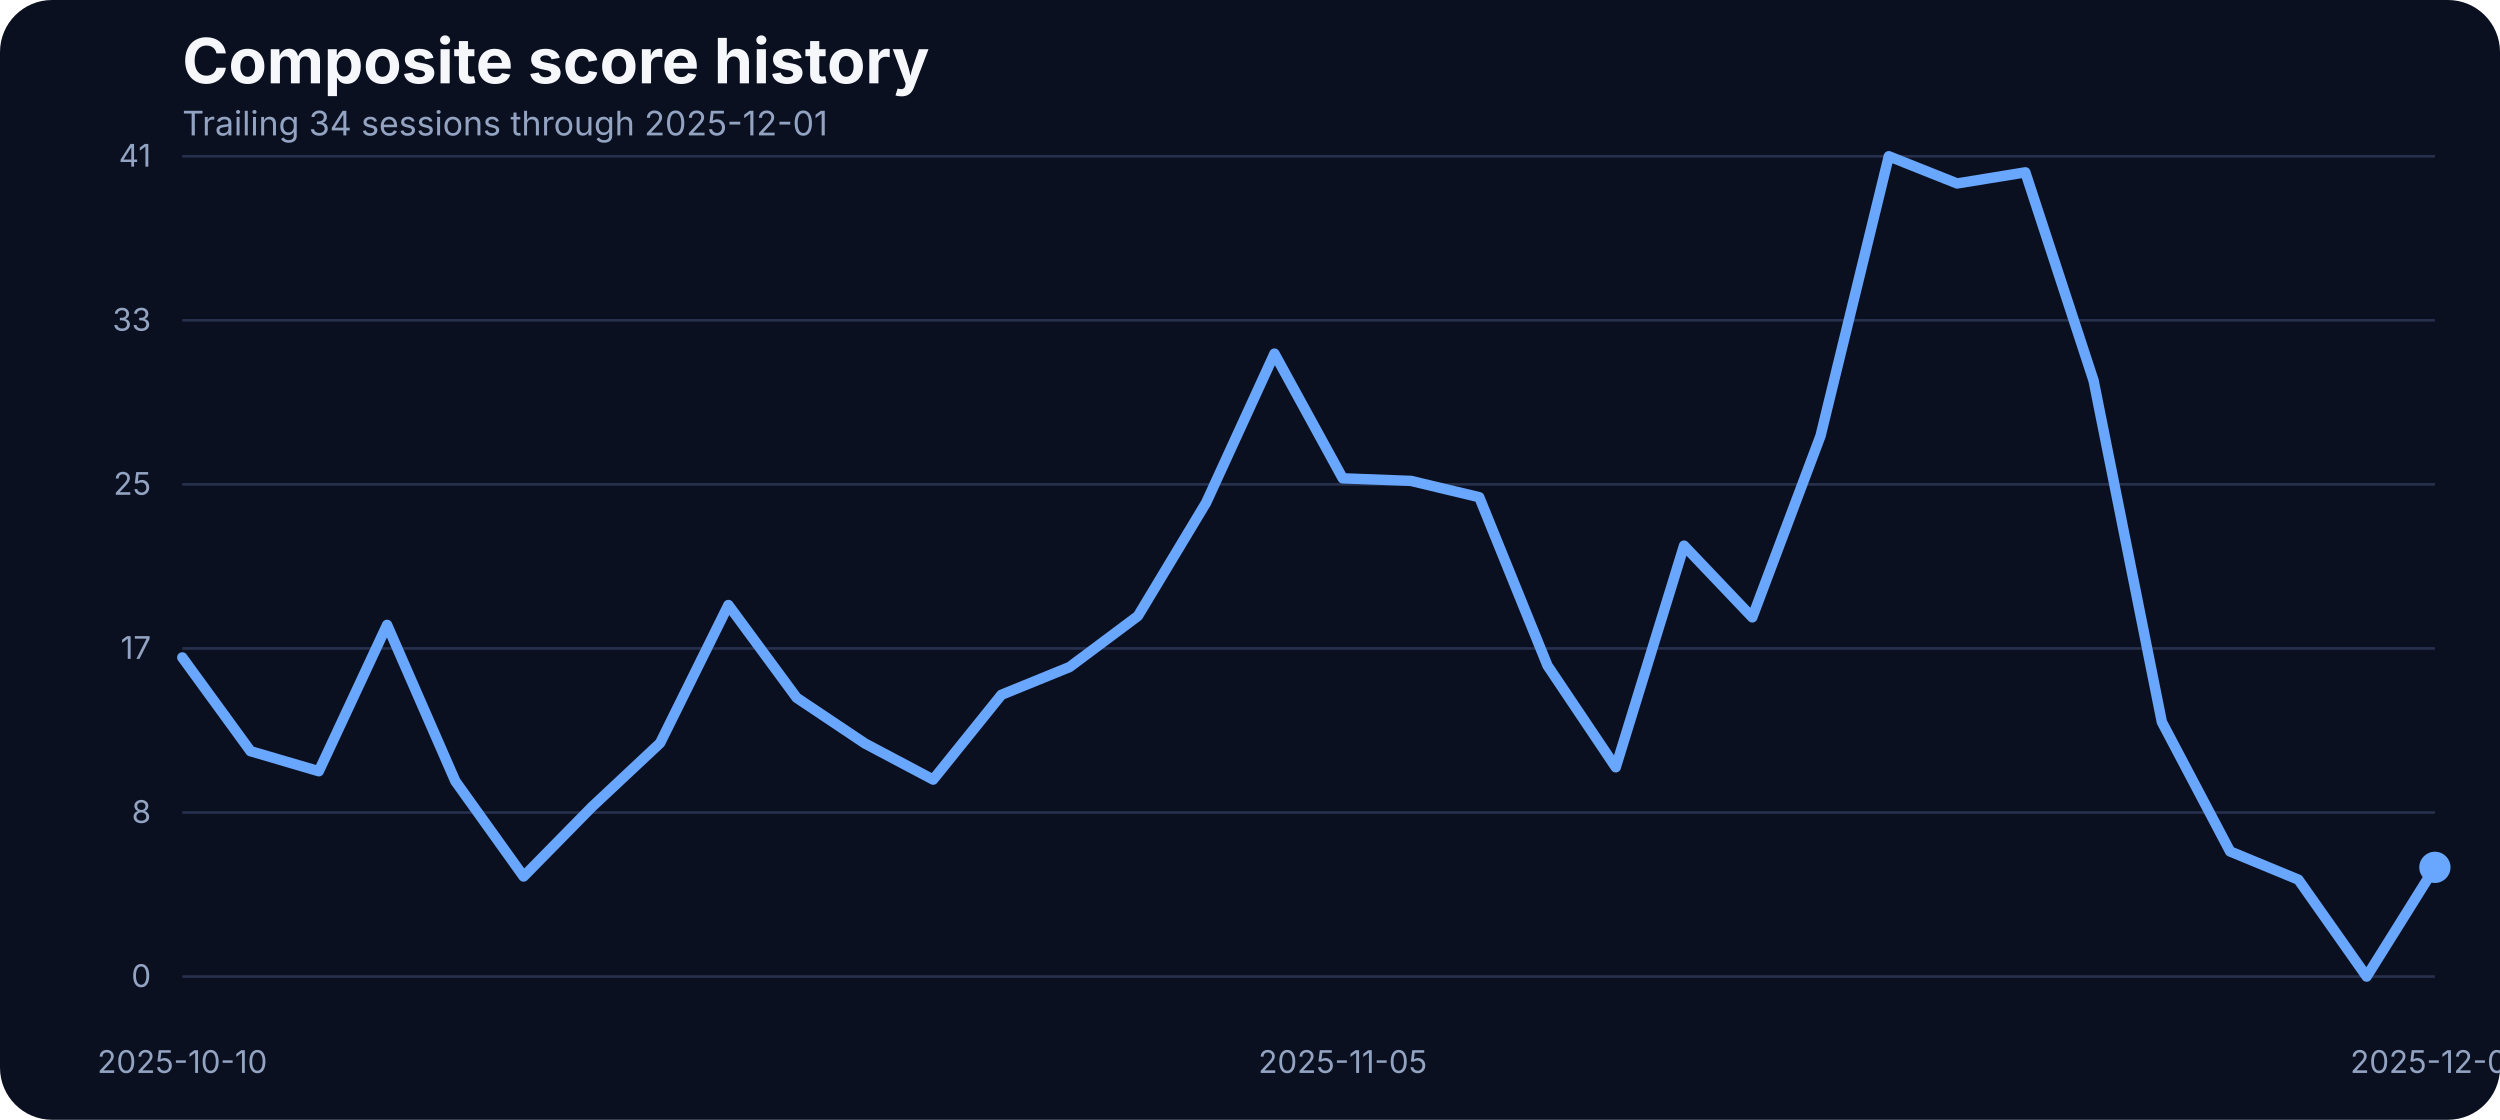
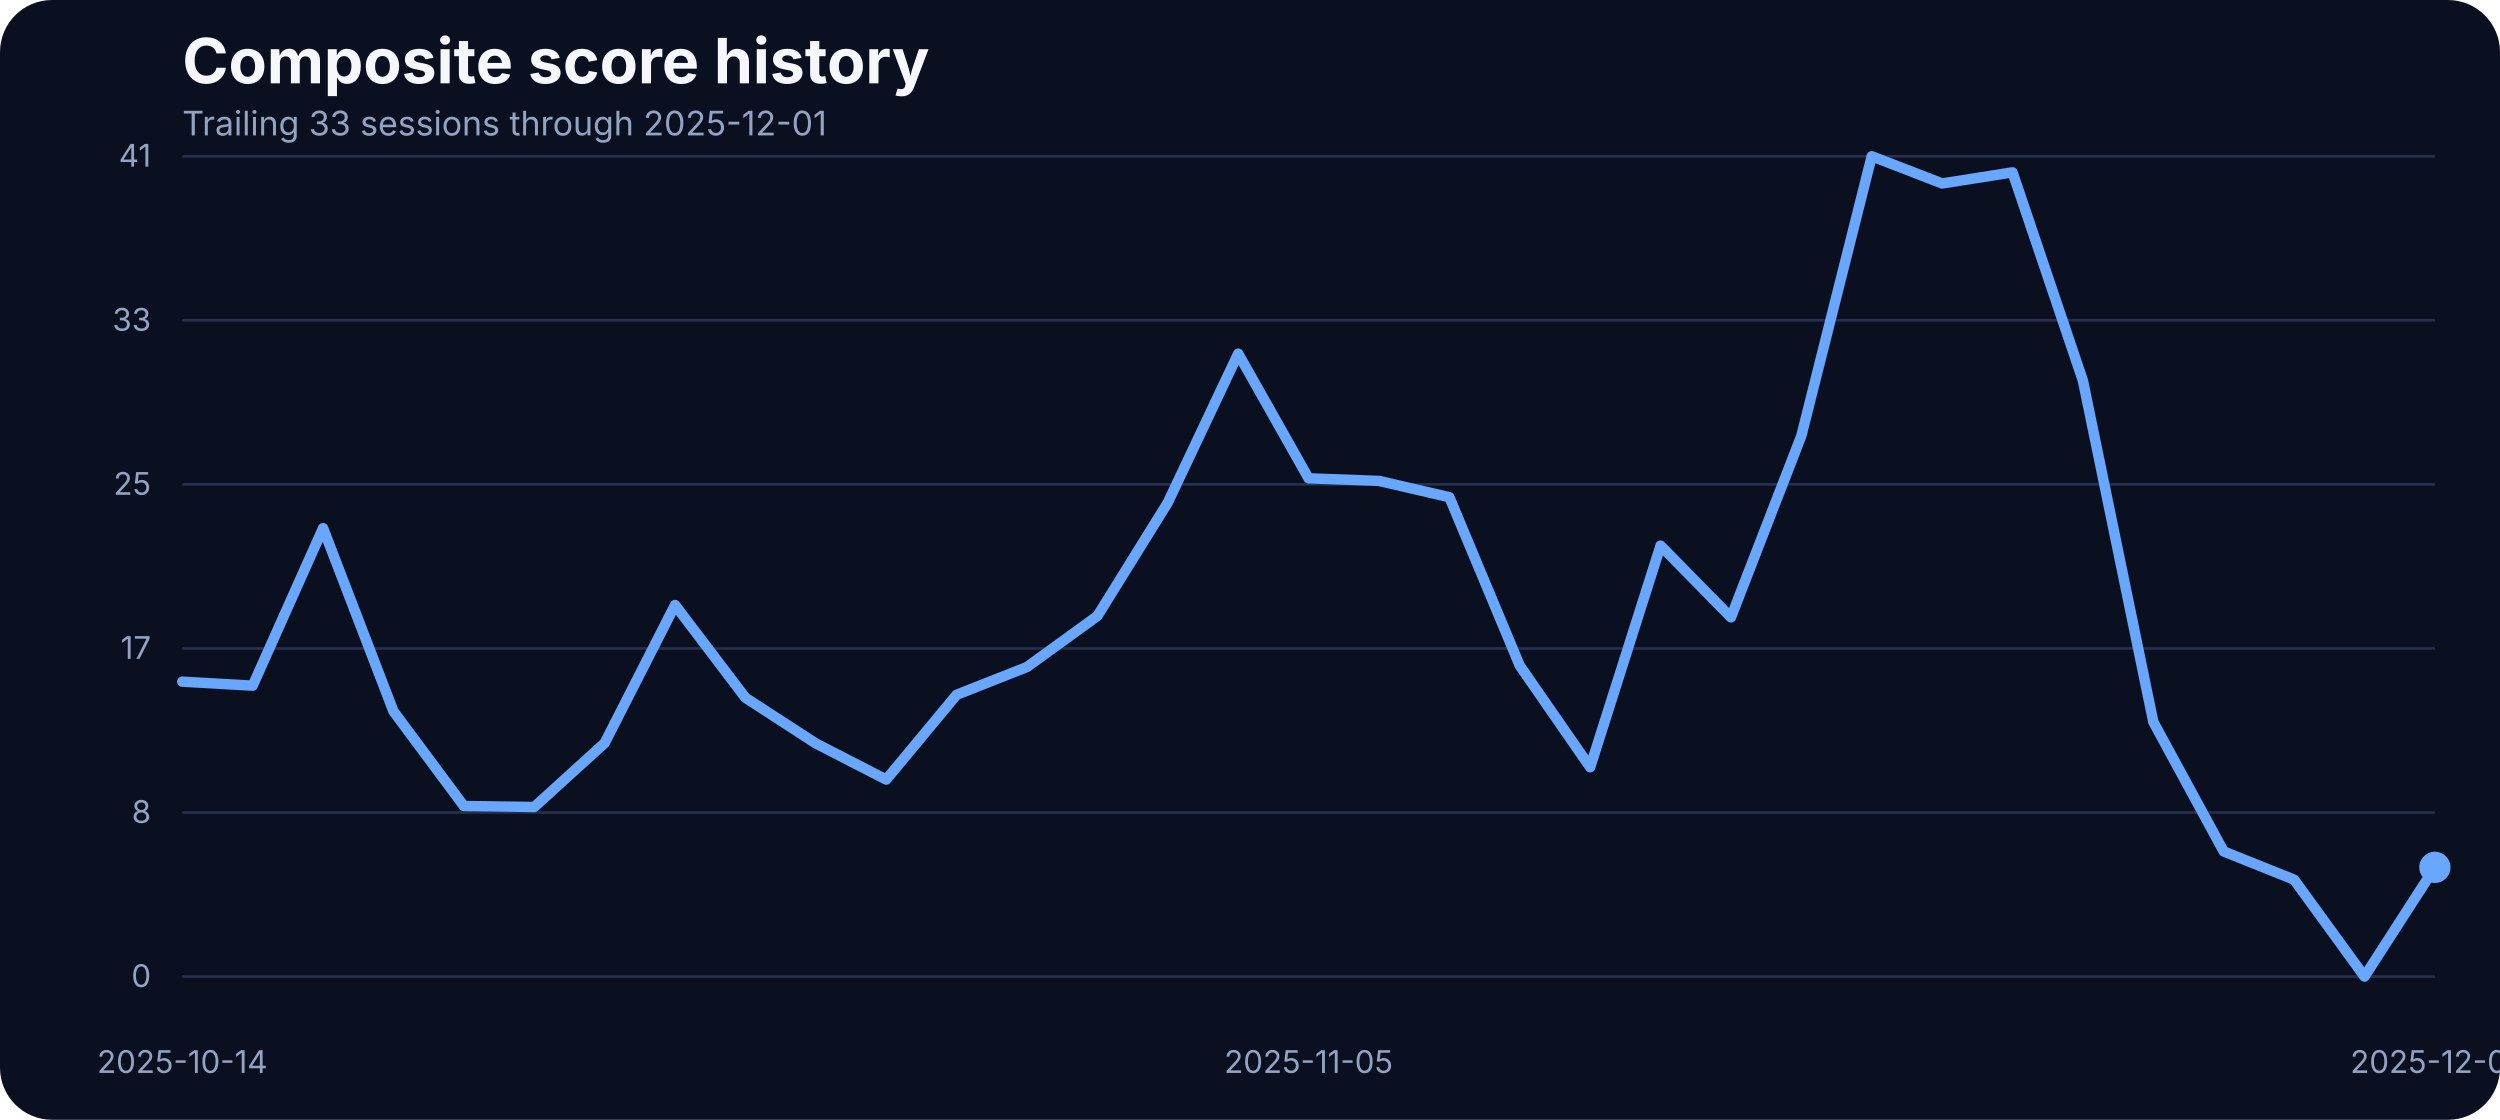
<svg xmlns="http://www.w3.org/2000/svg" width="960" height="430" viewBox="0 0 960 430" role="img" aria-label="Composite score history">
  <rect width="100%" height="100%" fill="#0b1020" rx="20" />
  <text x="70" y="32" fill="#f5f7fb" font-family="Inter, Arial, sans-serif" font-size="24" font-weight="700">Composite score history</text>
-   <text x="70" y="52" fill="#93a4c3" font-family="Inter, Arial, sans-serif" font-size="13">Trailing 34 sessions through 2025-12-01</text>
+   <text x="70" y="52" fill="#93a4c3" font-family="Inter, Arial, sans-serif" font-size="13">Trailing 33 sessions through 2025-12-01</text>
  <line x1="70" x2="935" y1="375.00" y2="375.00" stroke="#27314e" stroke-width="1" />
  <text x="58" y="379.00" text-anchor="end" fill="#93a4c3" font-family="Inter, Arial, sans-serif" font-size="12">0</text>
  <line x1="70" x2="935" y1="312.00" y2="312.00" stroke="#27314e" stroke-width="1" />
  <text x="58" y="316.00" text-anchor="end" fill="#93a4c3" font-family="Inter, Arial, sans-serif" font-size="12">8</text>
  <line x1="70" x2="935" y1="249.00" y2="249.00" stroke="#27314e" stroke-width="1" />
  <text x="58" y="253.00" text-anchor="end" fill="#93a4c3" font-family="Inter, Arial, sans-serif" font-size="12">17</text>
  <line x1="70" x2="935" y1="186.00" y2="186.00" stroke="#27314e" stroke-width="1" />
  <text x="58" y="190.00" text-anchor="end" fill="#93a4c3" font-family="Inter, Arial, sans-serif" font-size="12">25</text>
  <line x1="70" x2="935" y1="123.00" y2="123.00" stroke="#27314e" stroke-width="1" />
  <text x="58" y="127.00" text-anchor="end" fill="#93a4c3" font-family="Inter, Arial, sans-serif" font-size="12">33</text>
  <line x1="70" x2="935" y1="60.00" y2="60.00" stroke="#27314e" stroke-width="1" />
  <text x="58" y="64.00" text-anchor="end" fill="#93a4c3" font-family="Inter, Arial, sans-serif" font-size="12">41</text>
-   <text x="70.00" y="412" text-anchor="middle" fill="#93a4c3" font-family="Inter, Arial, sans-serif" font-size="12">2025-10-10</text>
-   <text x="515.61" y="412" text-anchor="middle" fill="#93a4c3" font-family="Inter, Arial, sans-serif" font-size="12">2025-11-05</text>
+   <text x="70.00" y="412" text-anchor="middle" fill="#93a4c3" font-family="Inter, Arial, sans-serif" font-size="12">2025-10-14</text>
+   <text x="502.50" y="412" text-anchor="middle" fill="#93a4c3" font-family="Inter, Arial, sans-serif" font-size="12">2025-11-05</text>
  <text x="935.00" y="412" text-anchor="middle" fill="#93a4c3" font-family="Inter, Arial, sans-serif" font-size="12">2025-12-01</text>
-   <path d="M 70.00 252.46 L 96.21 288.45 L 122.42 296.15 L 148.64 239.96 L 174.85 299.97 L 201.06 336.57 L 227.27 309.88 L 253.48 285.33 L 279.70 232.33 L 305.91 267.94 L 332.12 285.48 L 358.33 299.36 L 384.55 266.80 L 410.76 256.12 L 436.97 236.53 L 463.18 192.98 L 489.39 135.80 L 515.61 183.68 L 541.82 184.67 L 568.03 190.93 L 594.24 255.59 L 620.45 294.63 L 646.67 209.53 L 672.88 237.06 L 699.09 167.36 L 725.30 60.00 L 751.52 70.45 L 777.73 66.18 L 803.94 146.17 L 830.15 277.24 L 856.36 326.96 L 882.58 337.79 L 908.79 375.00 L 935.00 333.06" fill="none" stroke="#69a7ff" stroke-width="4" stroke-linecap="round" stroke-linejoin="round" />
+   <path d="M 70.00 261.76 L 97.03 263.29 L 124.06 202.82 L 151.09 273.13 L 178.12 309.50 L 205.16 309.88 L 232.19 285.33 L 259.22 232.33 L 286.25 267.94 L 313.28 285.48 L 340.31 299.36 L 367.34 266.80 L 394.38 256.12 L 421.41 236.53 L 448.44 192.98 L 475.47 135.80 L 502.50 183.68 L 529.53 184.67 L 556.56 190.93 L 583.59 255.59 L 610.62 294.63 L 637.66 209.53 L 664.69 237.06 L 691.72 167.36 L 718.75 60.00 L 745.78 70.45 L 772.81 66.18 L 799.84 146.17 L 826.88 277.24 L 853.91 326.96 L 880.94 337.79 L 907.97 375.00 L 935.00 333.06" fill="none" stroke="#69a7ff" stroke-width="4" stroke-linecap="round" stroke-linejoin="round" />
  <circle cx="935.00" cy="333.06" r="6" fill="#69a7ff" />
</svg>
